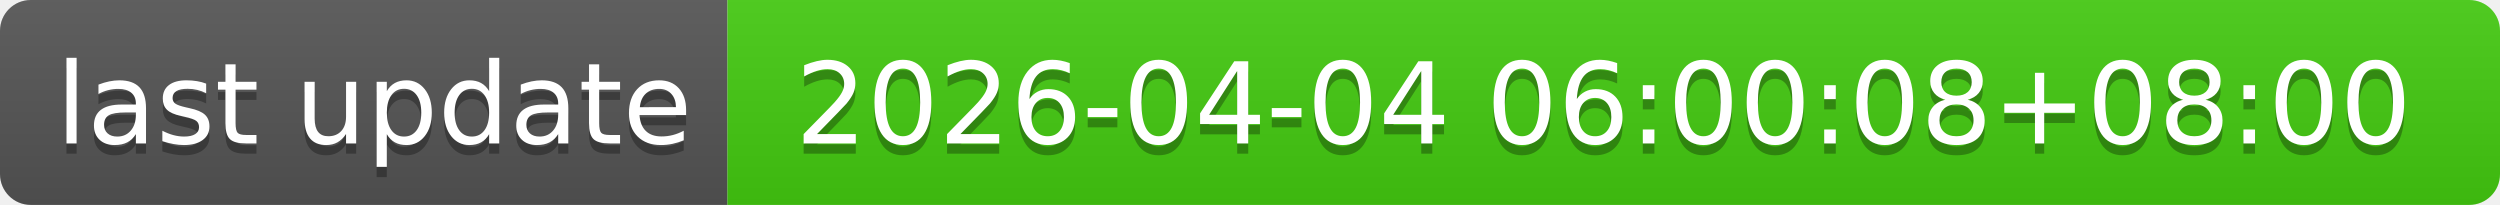
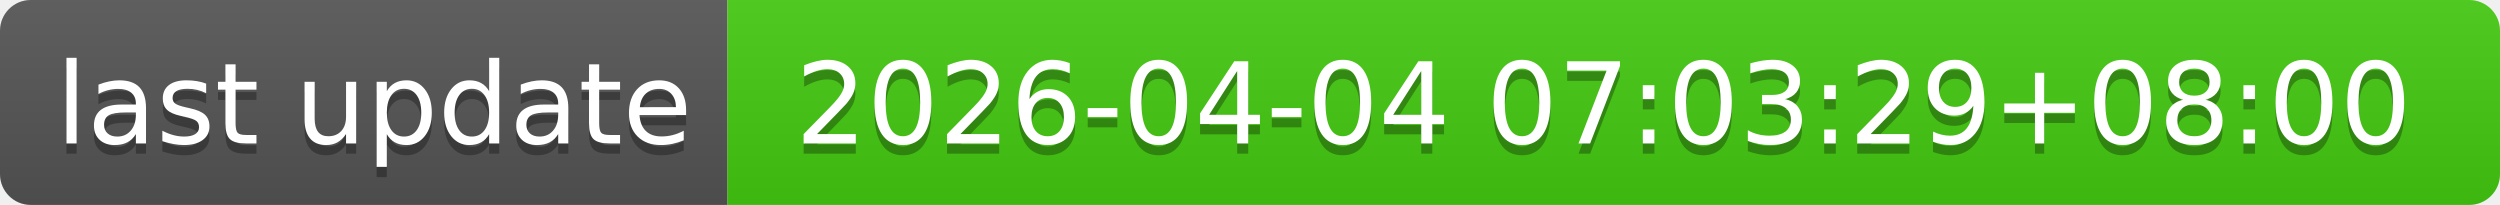
- <svg xmlns="http://www.w3.org/2000/svg" width="244" height="20" role="img" aria-label="last update: 2026-04-04 06:00:08+08:00">
+ <svg xmlns="http://www.w3.org/2000/svg" width="244" height="20" role="img" aria-label="last update: 2026-04-04 07:03:29+08:00">
  <linearGradient id="s" x2="0" y2="100%">
    <stop offset="0" stop-color="#bbb" stop-opacity=".1" />
    <stop offset="1" stop-opacity=".1" />
  </linearGradient>
  <clipPath id="r">
    <rect width="244" height="20" rx="3" fill="#fff" />
  </clipPath>
  <g clip-path="url(#r)">
    <rect width="71" height="20" fill="#555" />
    <rect x="71" width="173" height="20" fill="#4c1" />
    <rect width="244" height="20" fill="url(#s)" />
  </g>
  <g fill="#fff" text-anchor="middle" font-family="Verdana,Geneva,DejaVu Sans,sans-serif" text-rendering="geometricPrecision" font-size="110">
    <text aria-hidden="true" x="365" y="150" fill="#010101" fill-opacity=".3" transform="scale(.1)" textLength="610">last update</text>
    <text x="365" y="140" transform="scale(.1)" fill="#fff" textLength="610">last update</text>
-     <text aria-hidden="true" x="1565" y="150" fill="#010101" fill-opacity=".3" transform="scale(.1)" textLength="1630">2026-04-04 06:00:08+08:00</text>
-     <text x="1565" y="140" transform="scale(.1)" fill="#fff" textLength="1630">2026-04-04 06:00:08+08:00</text>
+     <text aria-hidden="true" x="1565" y="150" fill="#010101" fill-opacity=".3" transform="scale(.1)" textLength="1630">2026-04-04 07:03:29+08:00</text>
+     <text x="1565" y="140" transform="scale(.1)" fill="#fff" textLength="1630">2026-04-04 07:03:29+08:00</text>
  </g>
</svg>
